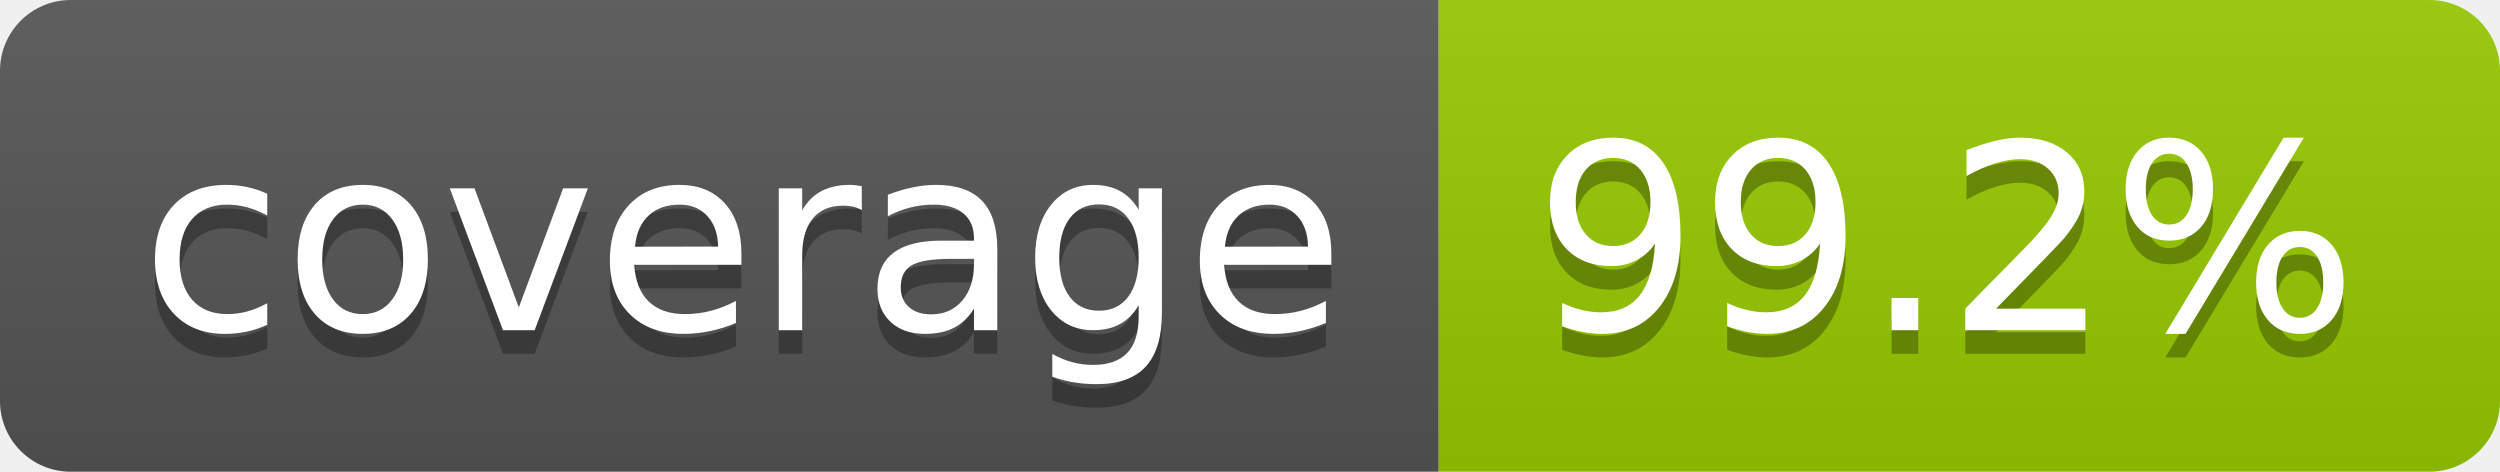
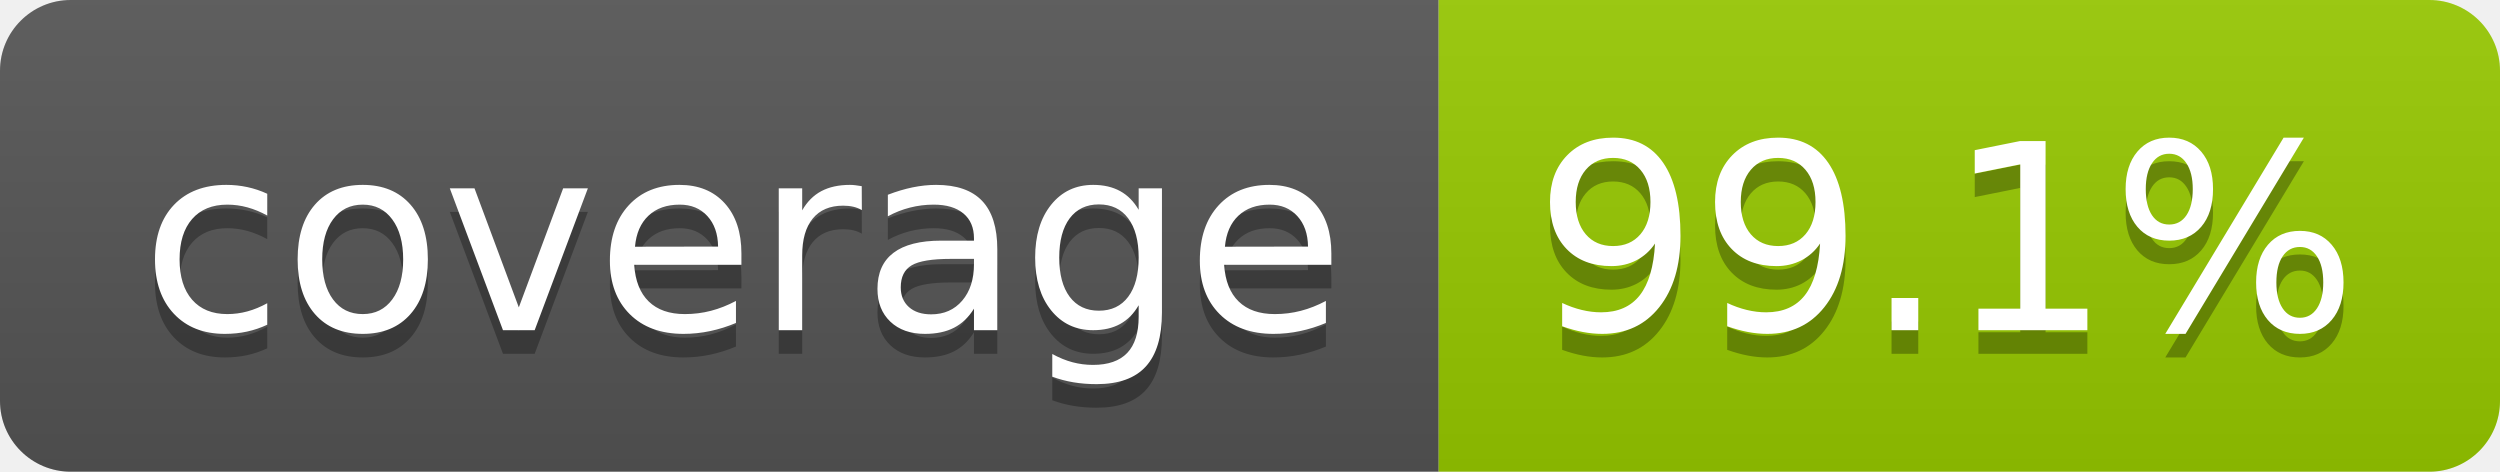
- <svg xmlns="http://www.w3.org/2000/svg" width="106" height="20" role="img" aria-label="coverage: 99.2%">
+ <svg xmlns="http://www.w3.org/2000/svg" width="106" height="20" role="img" aria-label="coverage: 99.1%">
  <linearGradient id="s" x2="0" y2="100%">
    <stop offset="0" stop-color="#bbb" stop-opacity=".1" />
    <stop offset="1" stop-opacity=".1" />
  </linearGradient>
  <clipPath id="r">
    <rect width="106" height="20" rx="3" fill="#fff" />
  </clipPath>
  <g clip-path="url(#r)">
    <rect width="61" height="20" fill="#555" />
    <rect x="61" width="45" height="20" fill="#97ca00" />
    <rect width="106" height="20" fill="url(#s)" />
  </g>
  <g fill="#fff" text-anchor="middle" font-family="Verdana,Geneva,DejaVu Sans,sans-serif" text-rendering="geometricPrecision" font-size="110">
    <text aria-hidden="true" x="315" y="150" fill="#010101" fill-opacity=".3" transform="scale(.1)" textLength="510">coverage</text>
    <text x="315" y="140" transform="scale(.1)" fill="#fff" textLength="510">coverage</text>
-     <text aria-hidden="true" x="825" y="150" fill="#010101" fill-opacity=".3" transform="scale(.1)" textLength="350">99.2%</text>
-     <text x="825" y="140" transform="scale(.1)" fill="#fff" textLength="350">99.2%</text>
+     <text aria-hidden="true" x="825" y="150" fill="#010101" fill-opacity=".3" transform="scale(.1)" textLength="350">99.1%</text>
+     <text x="825" y="140" transform="scale(.1)" fill="#fff" textLength="350">99.1%</text>
  </g>
</svg>
